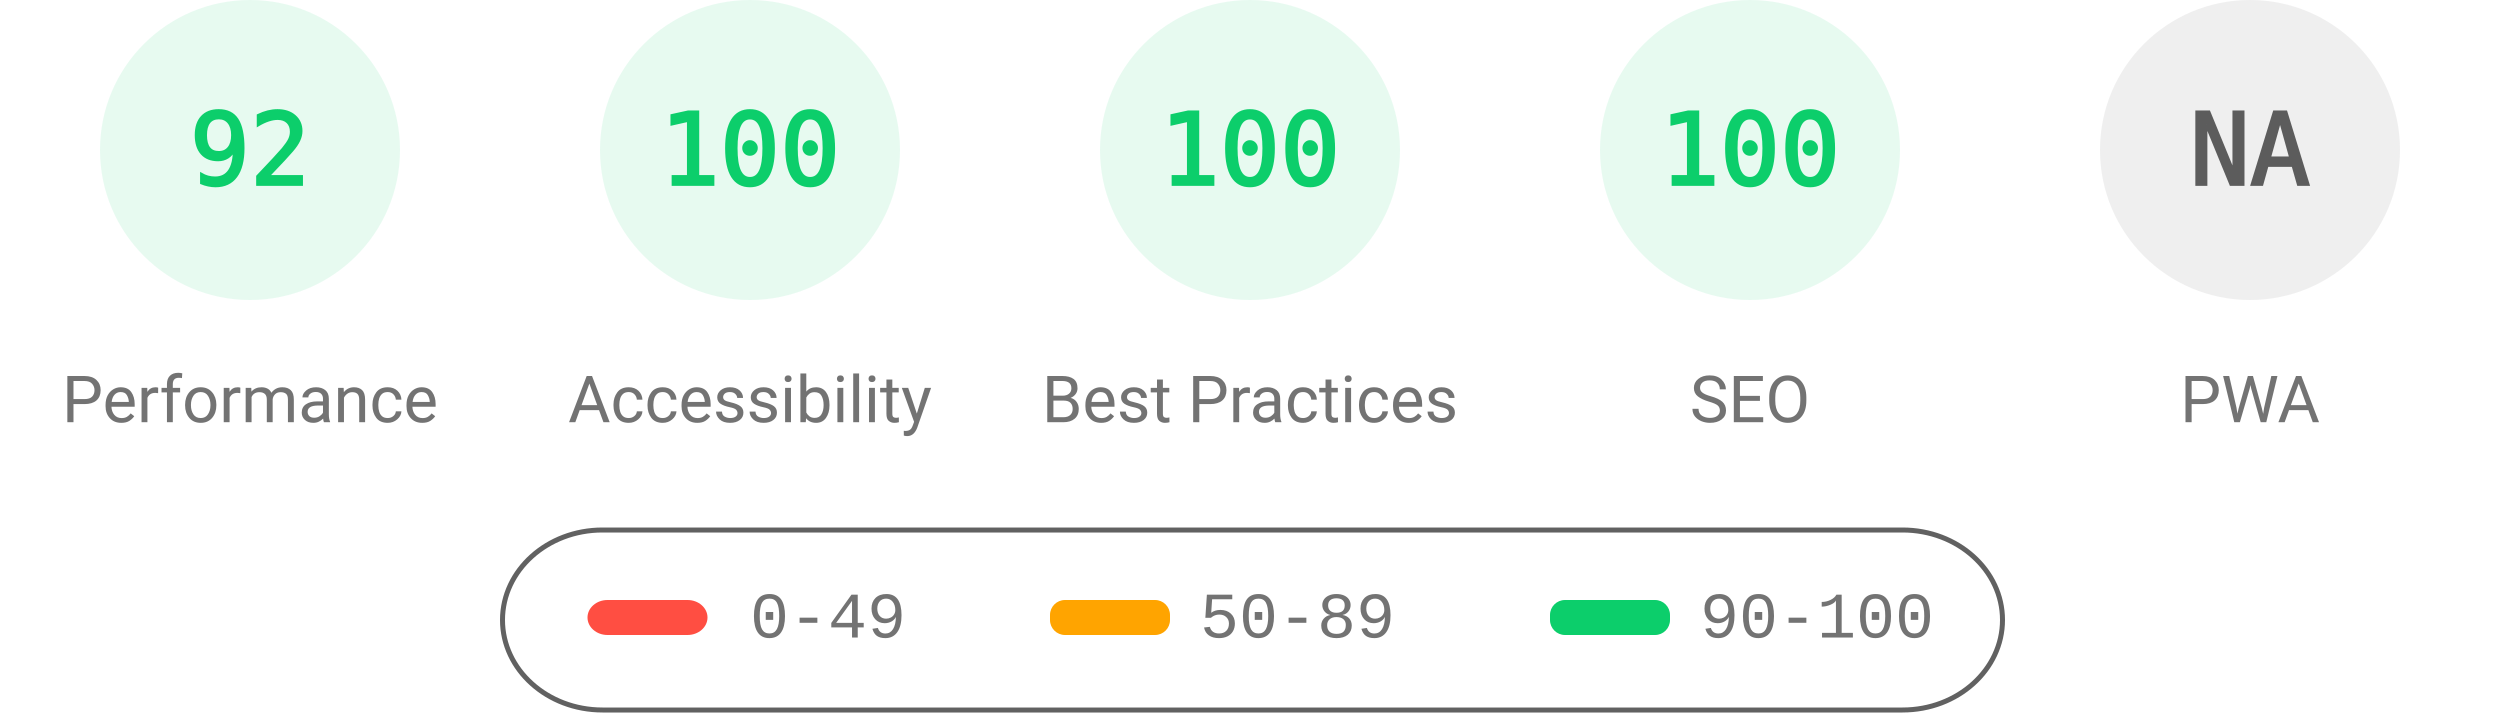
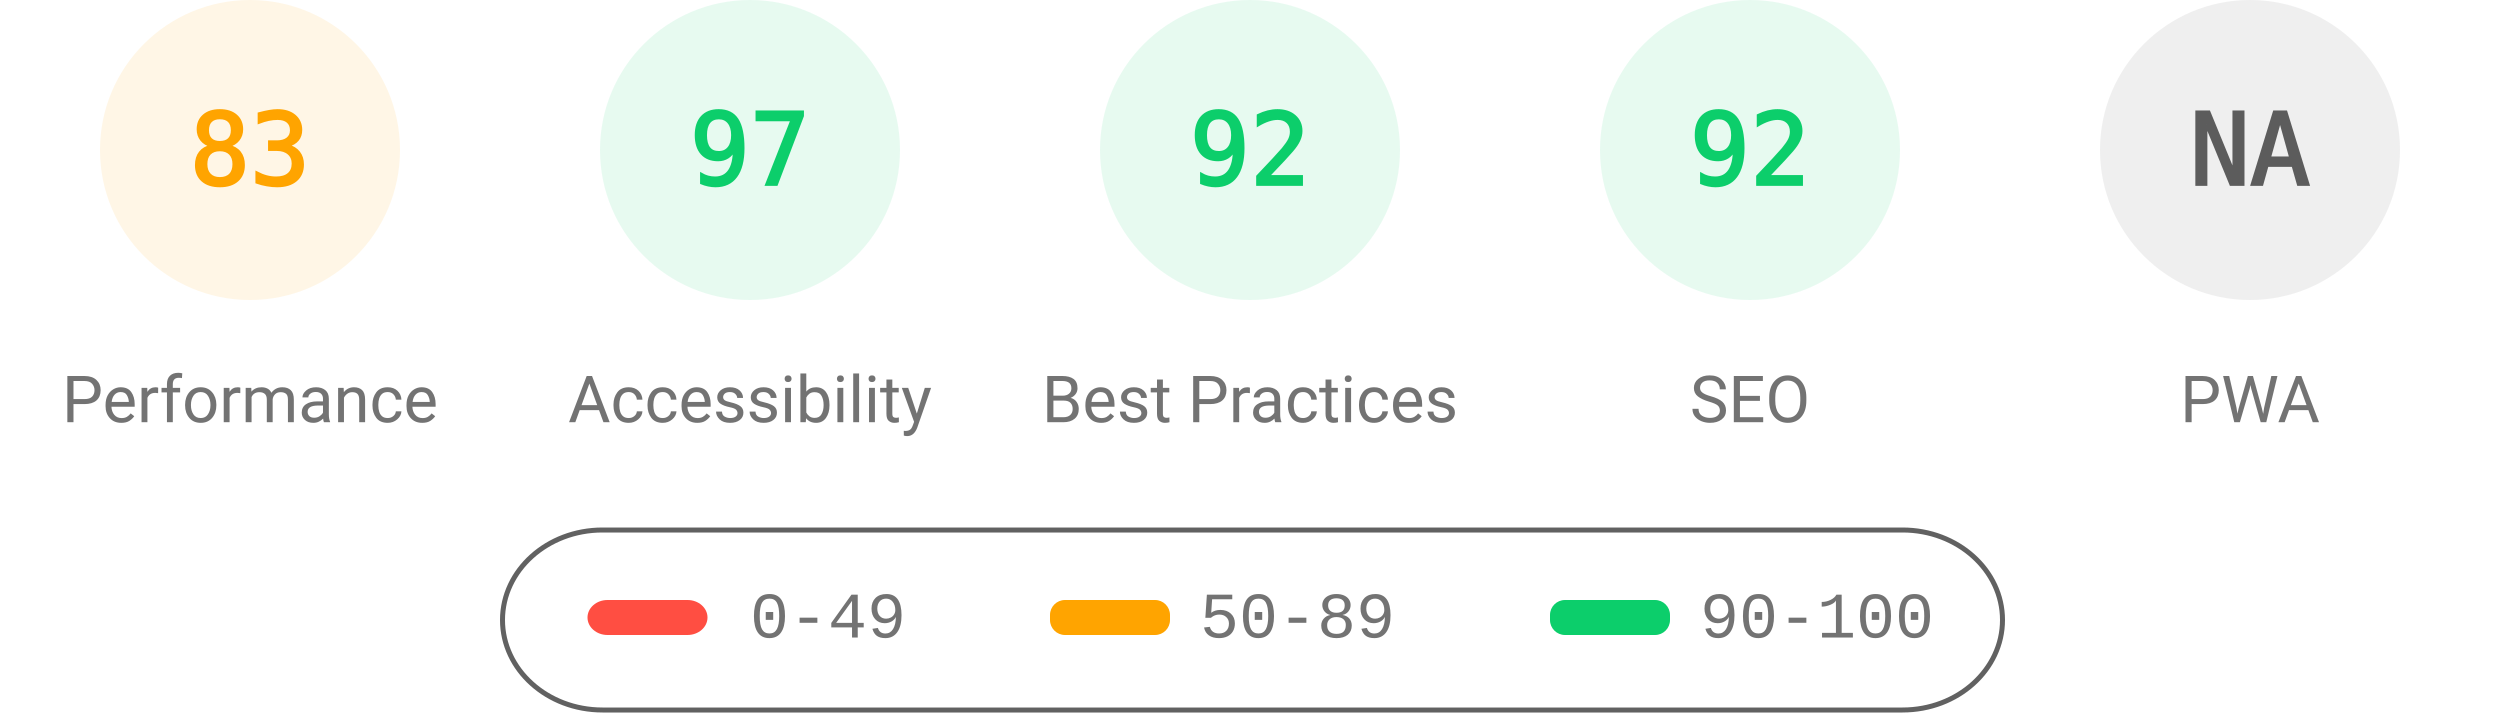
<svg xmlns="http://www.w3.org/2000/svg" fill="none" width="1000" height="285">
  <style>.gauge-base{opacity:.1}.gauge-arc{fill:none;animation-delay:250ms;stroke-linecap:round;transform:rotate(-90deg);transform-origin:100px 60px;animation:load-gauge 1s ease forwards}.guage-text{font-size:40px;font-family:monospace;text-align:center}.guage-red{color:#ff4e42;fill:#ff4e42;stroke:#ff4e42}.guage-orange{color:#ffa400;fill:#ffa400;stroke:#ffa400}.guage-green{color:#0cce6b;fill:#0cce6b;stroke:#0cce6b}.guage-undefined{color:#5c5c5c;fill:#5c5c5c;stroke:#5c5c5c}.guage-title{color:#737373;fill:#737373;stroke:none;font-size:26px;line-height:26px;font-family:Roboto,Halvetica,Arial,sans-serif}@keyframes load-gauge{from{stroke-dasharray:0 352.858}}</style>
-   <svg class="guage-div guage-perf guage-green" viewBox="0 0 200 200" width="200" height="200">
+   <svg class="guage-div guage-perf guage-orange" viewBox="0 0 200 200" width="200" height="200">
    <circle class="gauge-base" r="56" cx="100" cy="60" stroke-width="8" />
-     <circle class="gauge-arc guage-arc-1" r="56" cx="100" cy="60" stroke-width="8" style="stroke-dasharray:323.709,351.858" />
-     <text class="guage-text" x="100" y="60" alignment-baseline="central" dominant-baseline="central" text-anchor="middle">92</text>
+     <circle class="gauge-arc guage-arc-1" r="56" cx="100" cy="60" stroke-width="8" style="stroke-dasharray:292.042,351.858" />
+     <text class="guage-text" x="100" y="60" alignment-baseline="central" dominant-baseline="central" text-anchor="middle">83</text>
    <text class="guage-title" x="100" y="160" alignment-baseline="central" dominant-baseline="central" text-anchor="middle">Performance</text>
  </svg>
  <svg class="guage-div guage-acc guage-green" viewBox="0 0 200 200" width="200" height="200" x="200">
    <circle class="gauge-base" r="56" cx="100" cy="60" stroke-width="8" />
-     <circle class="gauge-arc guage-arc-2" r="56" cx="100" cy="60" stroke-width="8" style="stroke-dasharray:351.858,351.858" />
-     <text class="guage-text" x="100" y="60" alignment-baseline="central" dominant-baseline="central" text-anchor="middle">100</text>
+     <circle class="gauge-arc guage-arc-2" r="56" cx="100" cy="60" stroke-width="8" style="stroke-dasharray:341.302,351.858" />
+     <text class="guage-text" x="100" y="60" alignment-baseline="central" dominant-baseline="central" text-anchor="middle">97</text>
    <text class="guage-title" x="100" y="160" alignment-baseline="central" dominant-baseline="central" text-anchor="middle">Accessibility</text>
  </svg>
  <svg class="guage-div guage-best guage-green" viewBox="0 0 200 200" width="200" height="200" x="400">
    <circle class="gauge-base" r="56" cx="100" cy="60" stroke-width="8" />
-     <circle class="gauge-arc guage-arc-3" r="56" cx="100" cy="60" stroke-width="8" style="stroke-dasharray:351.858,351.858" />
-     <text class="guage-text" x="100" y="60" alignment-baseline="central" dominant-baseline="central" text-anchor="middle">100</text>
+     <circle class="gauge-arc guage-arc-3" r="56" cx="100" cy="60" stroke-width="8" style="stroke-dasharray:323.709,351.858" />
+     <text class="guage-text" x="100" y="60" alignment-baseline="central" dominant-baseline="central" text-anchor="middle">92</text>
    <text class="guage-title" x="100" y="160" alignment-baseline="central" dominant-baseline="central" text-anchor="middle">Best Practices</text>
  </svg>
  <svg class="guage-div guage-seo guage-green" viewBox="0 0 200 200" width="200" height="200" x="600">
    <circle class="gauge-base" r="56" cx="100" cy="60" stroke-width="8" />
-     <circle class="gauge-arc guage-arc-4" r="56" cx="100" cy="60" stroke-width="8" style="stroke-dasharray:351.858,351.858" />
-     <text class="guage-text" x="100" y="60" alignment-baseline="central" dominant-baseline="central" text-anchor="middle">100</text>
+     <circle class="gauge-arc guage-arc-4" r="56" cx="100" cy="60" stroke-width="8" style="stroke-dasharray:323.709,351.858" />
+     <text class="guage-text" x="100" y="60" alignment-baseline="central" dominant-baseline="central" text-anchor="middle">92</text>
    <text class="guage-title" x="100" y="160" alignment-baseline="central" dominant-baseline="central" text-anchor="middle">SEO</text>
  </svg>
  <svg class="guage-div guage-pwa guage-undefined" viewBox="0 0 200 200" width="200" height="200" x="800">
    <circle class="gauge-base" r="56" cx="100" cy="60" stroke-width="8" />
    <circle class="gauge-arc guage-arc-4" r="56" cx="100" cy="60" stroke-width="8" style="stroke-dasharray:351.858,351.858" />
    <text class="guage-text" x="100" y="60" alignment-baseline="central" dominant-baseline="central" text-anchor="middle">NA</text>
    <text class="guage-title" x="100" y="160" alignment-baseline="central" dominant-baseline="central" text-anchor="middle">PWA</text>
  </svg>
  <svg width="604" height="76" x="200" y="210">
    <path fill="none" id="canvas_background" d="M-1-1h604v80H-1z" />
    <rect fill-opacity="0" stroke="#616161" stroke-width="2" rx="40" id="svg_2" height="72" width="600" y="2" x="1" fill="#000" />
    <rect stroke="#000" rx="8" id="svg_3" height="14" width="48" y="30" x="35" stroke-opacity="null" stroke-width="0" fill="#ff4e42" />
    <rect stroke="#000" rx="6" id="svg_4" height="14" width="48" y="30" x="220" stroke-opacity="null" stroke-width="0" fill="#ffa400" />
    <rect stroke="#000" rx="6" id="svg_5" height="14" width="48" y="30" x="420" stroke-opacity="null" stroke-width="0" fill="#0cce6b" />
    <text xml:space="preserve" text-anchor="start" font-family="'Courier New', Courier, monospace" font-size="26" id="svg_6" y="45" x="100" stroke-opacity="null" stroke-width="0" stroke="#000" fill="#737373">0-49</text>
    <text xml:space="preserve" text-anchor="start" font-family="'Courier New', Courier, monospace" font-size="26" id="svg_7" y="45" x="280" stroke-opacity="null" stroke-width="0" stroke="#000" fill="#737373">50-89</text>
    <text xml:space="preserve" text-anchor="start" font-family="'Courier New', Courier, monospace" font-size="26" id="svg_8" y="45" x="480" stroke-opacity="null" stroke-width="0" stroke="#000" fill="#737373">90-100</text>
  </svg>
</svg>
